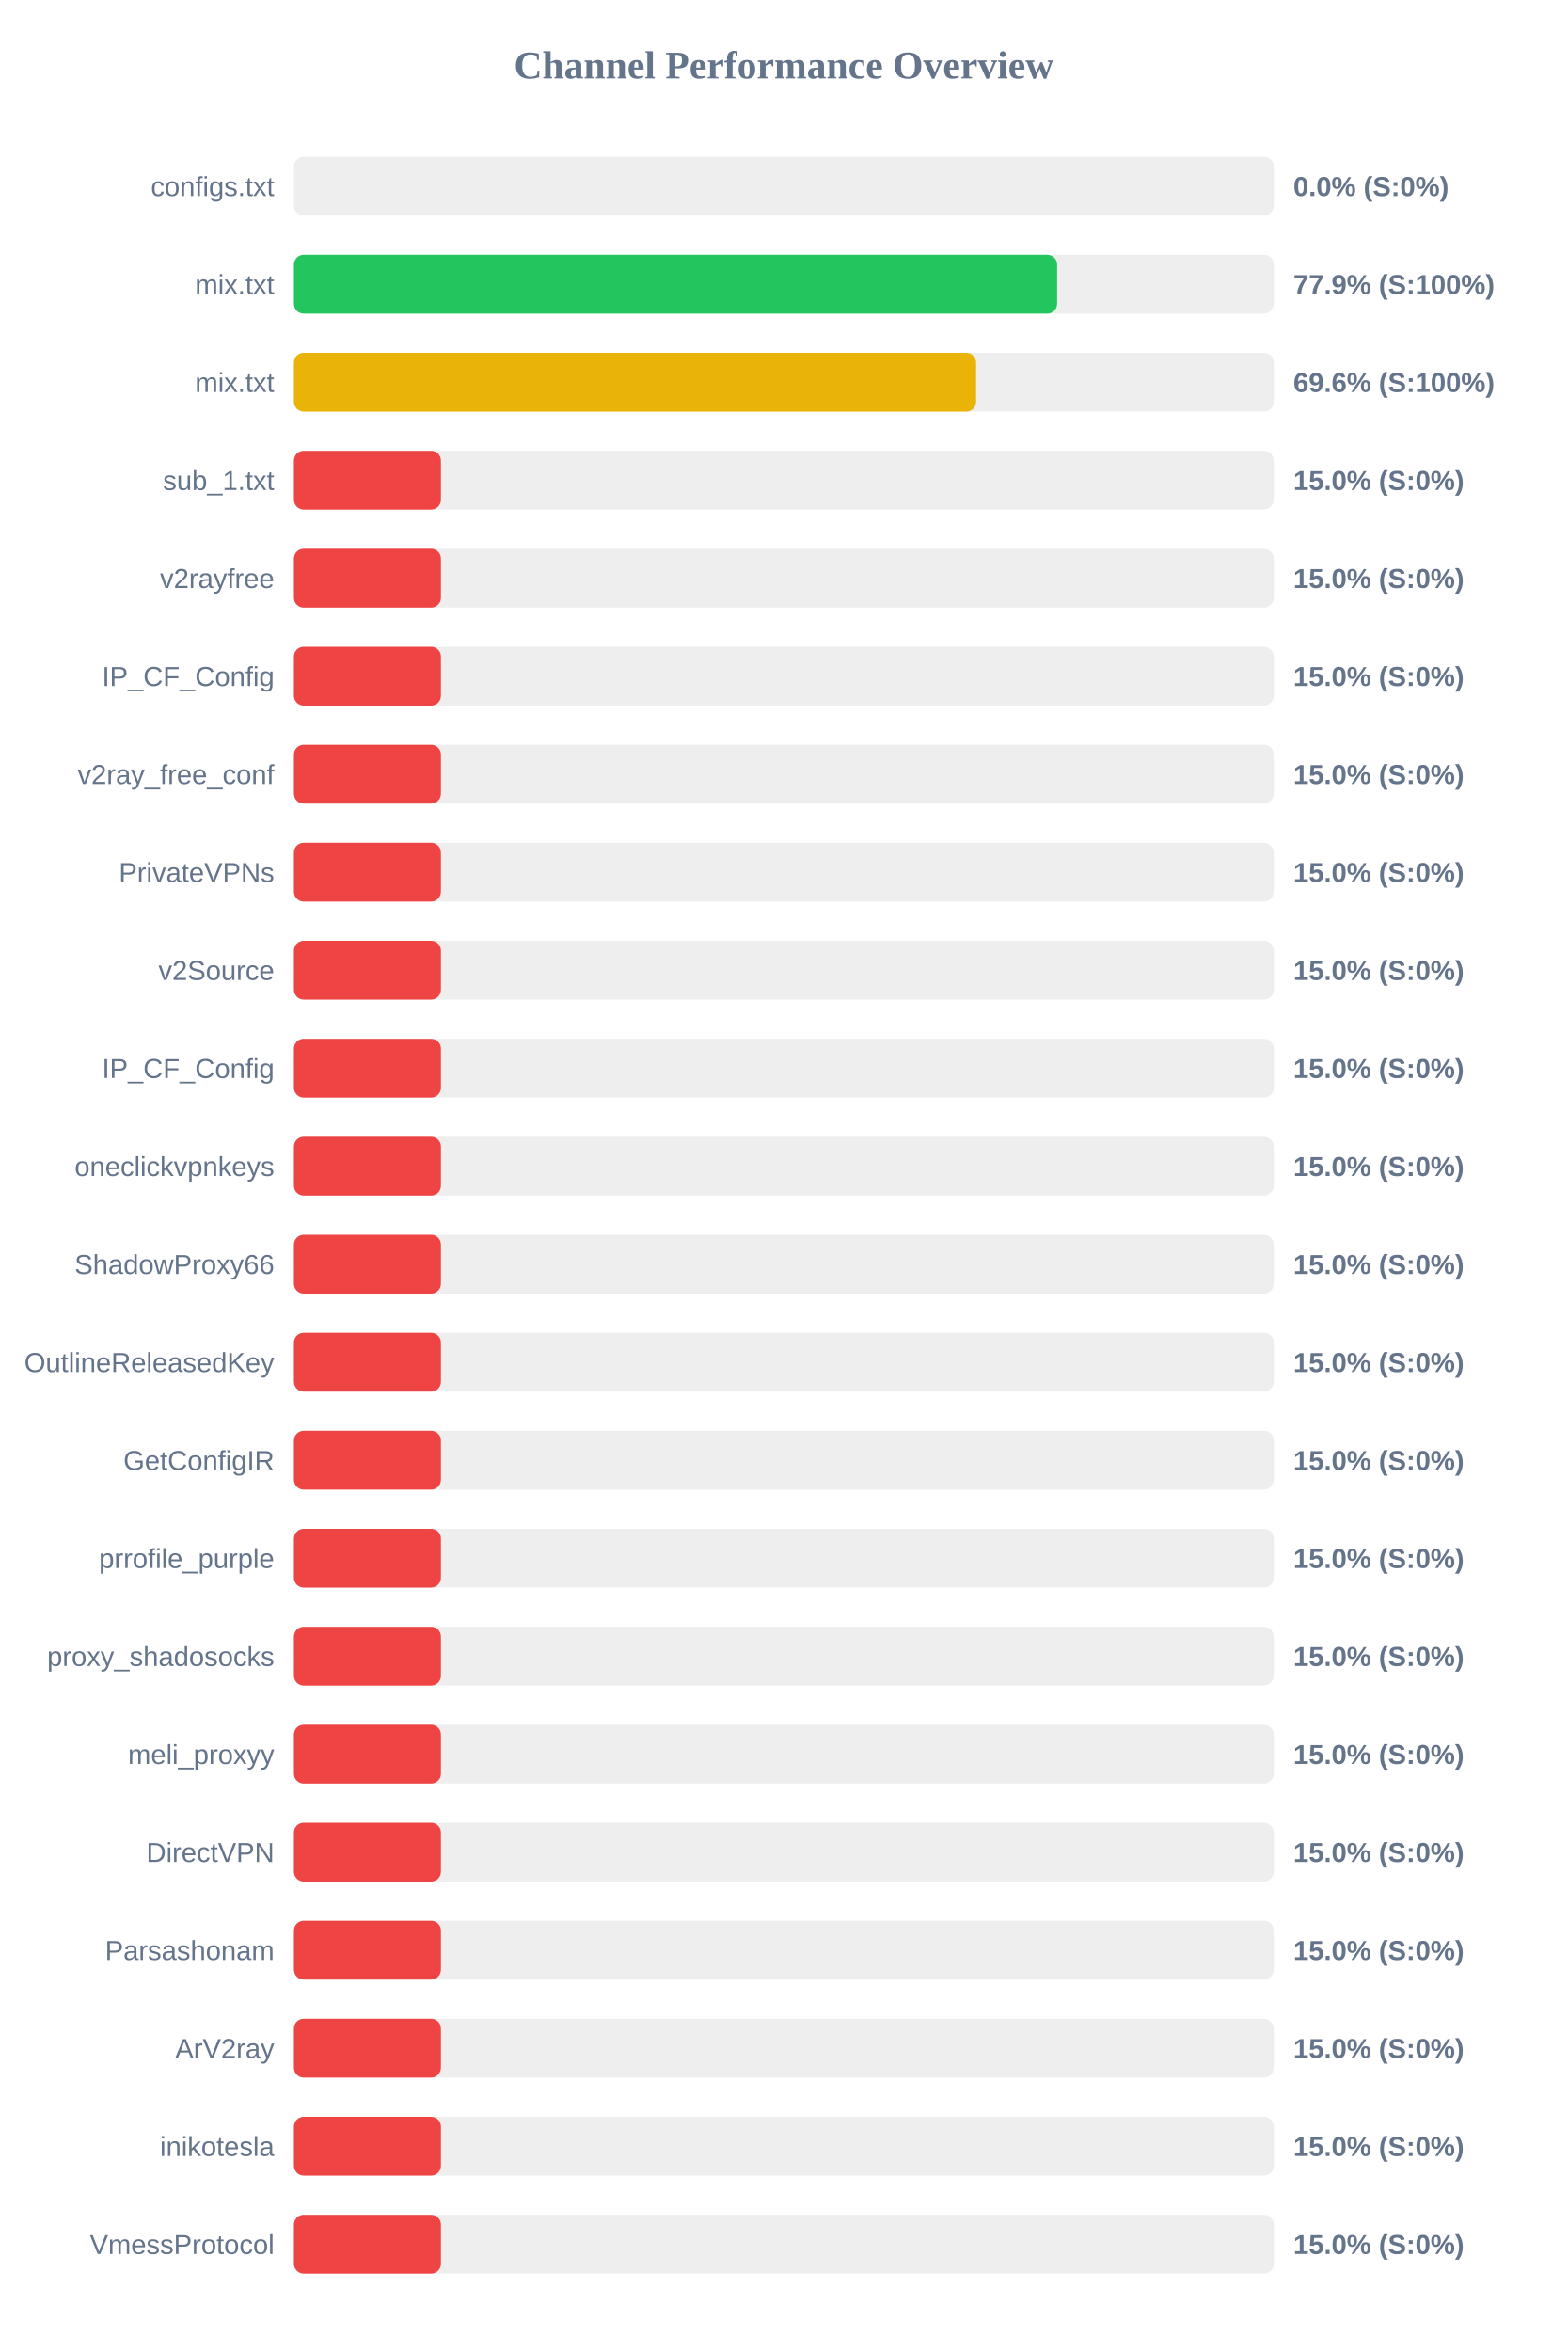
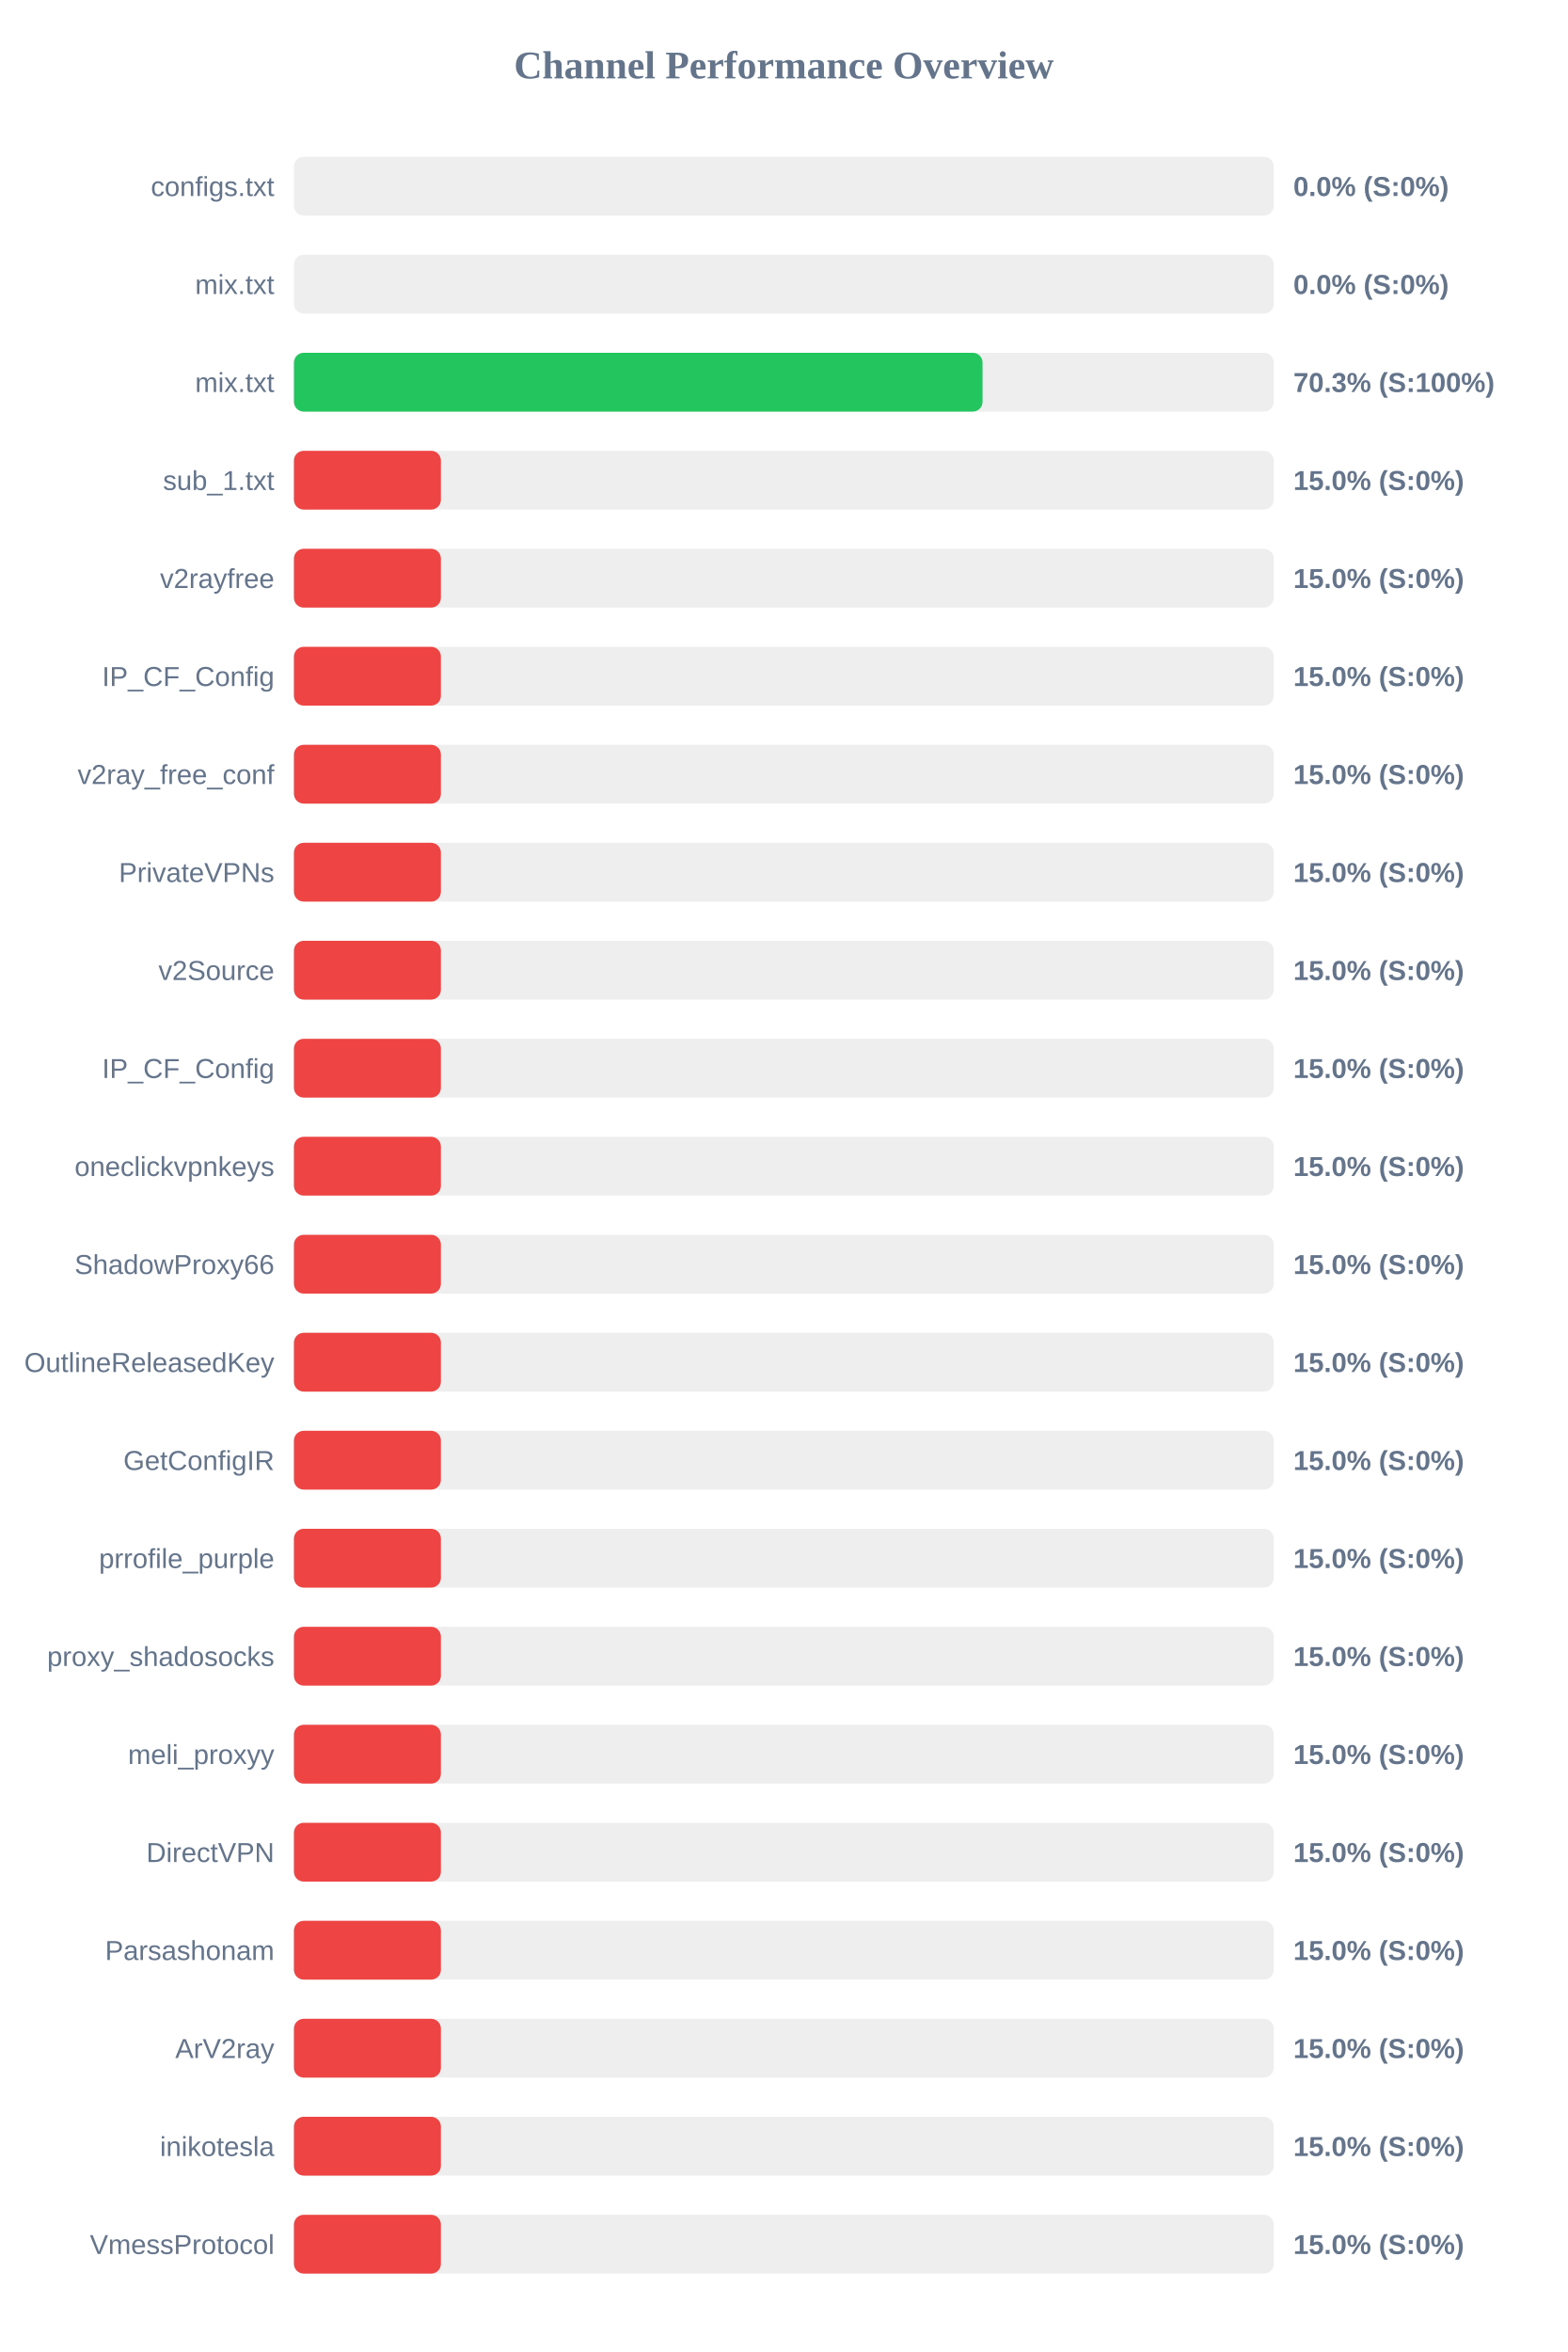
<svg xmlns="http://www.w3.org/2000/svg" width="800" height="1200" version="1.1">
  <style>
        .row { font: 14px Arial; fill: #64748b; }
        .score { font: bold 14px Arial; fill: #64748b; }
    </style>
  <text x="400" y="40" text-anchor="middle" font-size="20px" font-weight="bold" fill="#64748b">Channel Performance Overview</text>
  <rect x="150" y="80" width="500" height="30" fill="#eee" rx="5" />
  <rect x="150" y="80" width="0.0" height="30" fill="#ef4444" rx="5" />
  <text x="140" y="100" text-anchor="end" class="row">configs.txt</text>
  <text x="660" y="100" text-anchor="start" class="score">0.0% (S:0%)</text>
  <rect x="150" y="130" width="500" height="30" fill="#eee" rx="5" />
-   <rect x="150" y="130" width="389.45" height="30" fill="#22c55e" rx="5" />
+   <rect x="150" y="130" width="0.0" height="30" fill="#ef4444" rx="5" />
  <text x="140" y="150" text-anchor="end" class="row">mix.txt</text>
-   <text x="660" y="150" text-anchor="start" class="score">77.9% (S:100%)</text>
+   <text x="660" y="150" text-anchor="start" class="score">0.0% (S:0%)</text>
  <rect x="150" y="180" width="500" height="30" fill="#eee" rx="5" />
-   <rect x="150" y="180" width="348.1" height="30" fill="#eab308" rx="5" />
+   <rect x="150" y="180" width="351.4" height="30" fill="#22c55e" rx="5" />
  <text x="140" y="200" text-anchor="end" class="row">mix.txt</text>
-   <text x="660" y="200" text-anchor="start" class="score">69.6% (S:100%)</text>
+   <text x="660" y="200" text-anchor="start" class="score">70.3% (S:100%)</text>
  <rect x="150" y="230" width="500" height="30" fill="#eee" rx="5" />
  <rect x="150" y="230" width="75.0" height="30" fill="#ef4444" rx="5" />
  <text x="140" y="250" text-anchor="end" class="row">sub_1.txt</text>
  <text x="660" y="250" text-anchor="start" class="score">15.0% (S:0%)</text>
  <rect x="150" y="280" width="500" height="30" fill="#eee" rx="5" />
  <rect x="150" y="280" width="75.0" height="30" fill="#ef4444" rx="5" />
  <text x="140" y="300" text-anchor="end" class="row">v2rayfree</text>
  <text x="660" y="300" text-anchor="start" class="score">15.0% (S:0%)</text>
  <rect x="150" y="330" width="500" height="30" fill="#eee" rx="5" />
  <rect x="150" y="330" width="75.0" height="30" fill="#ef4444" rx="5" />
  <text x="140" y="350" text-anchor="end" class="row">IP_CF_Config</text>
  <text x="660" y="350" text-anchor="start" class="score">15.0% (S:0%)</text>
  <rect x="150" y="380" width="500" height="30" fill="#eee" rx="5" />
  <rect x="150" y="380" width="75.0" height="30" fill="#ef4444" rx="5" />
  <text x="140" y="400" text-anchor="end" class="row">v2ray_free_conf</text>
  <text x="660" y="400" text-anchor="start" class="score">15.0% (S:0%)</text>
  <rect x="150" y="430" width="500" height="30" fill="#eee" rx="5" />
  <rect x="150" y="430" width="75.0" height="30" fill="#ef4444" rx="5" />
  <text x="140" y="450" text-anchor="end" class="row">PrivateVPNs</text>
  <text x="660" y="450" text-anchor="start" class="score">15.0% (S:0%)</text>
  <rect x="150" y="480" width="500" height="30" fill="#eee" rx="5" />
  <rect x="150" y="480" width="75.0" height="30" fill="#ef4444" rx="5" />
  <text x="140" y="500" text-anchor="end" class="row">v2Source</text>
  <text x="660" y="500" text-anchor="start" class="score">15.0% (S:0%)</text>
  <rect x="150" y="530" width="500" height="30" fill="#eee" rx="5" />
  <rect x="150" y="530" width="75.0" height="30" fill="#ef4444" rx="5" />
  <text x="140" y="550" text-anchor="end" class="row">IP_CF_Config</text>
  <text x="660" y="550" text-anchor="start" class="score">15.0% (S:0%)</text>
  <rect x="150" y="580" width="500" height="30" fill="#eee" rx="5" />
  <rect x="150" y="580" width="75.0" height="30" fill="#ef4444" rx="5" />
  <text x="140" y="600" text-anchor="end" class="row">oneclickvpnkeys</text>
  <text x="660" y="600" text-anchor="start" class="score">15.0% (S:0%)</text>
  <rect x="150" y="630" width="500" height="30" fill="#eee" rx="5" />
  <rect x="150" y="630" width="75.0" height="30" fill="#ef4444" rx="5" />
  <text x="140" y="650" text-anchor="end" class="row">ShadowProxy66</text>
  <text x="660" y="650" text-anchor="start" class="score">15.0% (S:0%)</text>
  <rect x="150" y="680" width="500" height="30" fill="#eee" rx="5" />
  <rect x="150" y="680" width="75.0" height="30" fill="#ef4444" rx="5" />
  <text x="140" y="700" text-anchor="end" class="row">OutlineReleasedKey</text>
  <text x="660" y="700" text-anchor="start" class="score">15.0% (S:0%)</text>
  <rect x="150" y="730" width="500" height="30" fill="#eee" rx="5" />
  <rect x="150" y="730" width="75.0" height="30" fill="#ef4444" rx="5" />
  <text x="140" y="750" text-anchor="end" class="row">GetConfigIR</text>
  <text x="660" y="750" text-anchor="start" class="score">15.0% (S:0%)</text>
  <rect x="150" y="780" width="500" height="30" fill="#eee" rx="5" />
  <rect x="150" y="780" width="75.0" height="30" fill="#ef4444" rx="5" />
  <text x="140" y="800" text-anchor="end" class="row">prrofile_purple</text>
  <text x="660" y="800" text-anchor="start" class="score">15.0% (S:0%)</text>
  <rect x="150" y="830" width="500" height="30" fill="#eee" rx="5" />
  <rect x="150" y="830" width="75.0" height="30" fill="#ef4444" rx="5" />
  <text x="140" y="850" text-anchor="end" class="row">proxy_shadosocks</text>
  <text x="660" y="850" text-anchor="start" class="score">15.0% (S:0%)</text>
  <rect x="150" y="880" width="500" height="30" fill="#eee" rx="5" />
  <rect x="150" y="880" width="75.0" height="30" fill="#ef4444" rx="5" />
  <text x="140" y="900" text-anchor="end" class="row">meli_proxyy</text>
  <text x="660" y="900" text-anchor="start" class="score">15.0% (S:0%)</text>
  <rect x="150" y="930" width="500" height="30" fill="#eee" rx="5" />
  <rect x="150" y="930" width="75.0" height="30" fill="#ef4444" rx="5" />
  <text x="140" y="950" text-anchor="end" class="row">DirectVPN</text>
  <text x="660" y="950" text-anchor="start" class="score">15.0% (S:0%)</text>
  <rect x="150" y="980" width="500" height="30" fill="#eee" rx="5" />
  <rect x="150" y="980" width="75.0" height="30" fill="#ef4444" rx="5" />
  <text x="140" y="1000" text-anchor="end" class="row">Parsashonam</text>
  <text x="660" y="1000" text-anchor="start" class="score">15.0% (S:0%)</text>
  <rect x="150" y="1030" width="500" height="30" fill="#eee" rx="5" />
  <rect x="150" y="1030" width="75.0" height="30" fill="#ef4444" rx="5" />
  <text x="140" y="1050" text-anchor="end" class="row">ArV2ray</text>
  <text x="660" y="1050" text-anchor="start" class="score">15.0% (S:0%)</text>
  <rect x="150" y="1080" width="500" height="30" fill="#eee" rx="5" />
  <rect x="150" y="1080" width="75.0" height="30" fill="#ef4444" rx="5" />
  <text x="140" y="1100" text-anchor="end" class="row">inikotesla</text>
  <text x="660" y="1100" text-anchor="start" class="score">15.0% (S:0%)</text>
  <rect x="150" y="1130" width="500" height="30" fill="#eee" rx="5" />
  <rect x="150" y="1130" width="75.0" height="30" fill="#ef4444" rx="5" />
  <text x="140" y="1150" text-anchor="end" class="row">VmessProtocol</text>
  <text x="660" y="1150" text-anchor="start" class="score">15.0% (S:0%)</text>
</svg>
